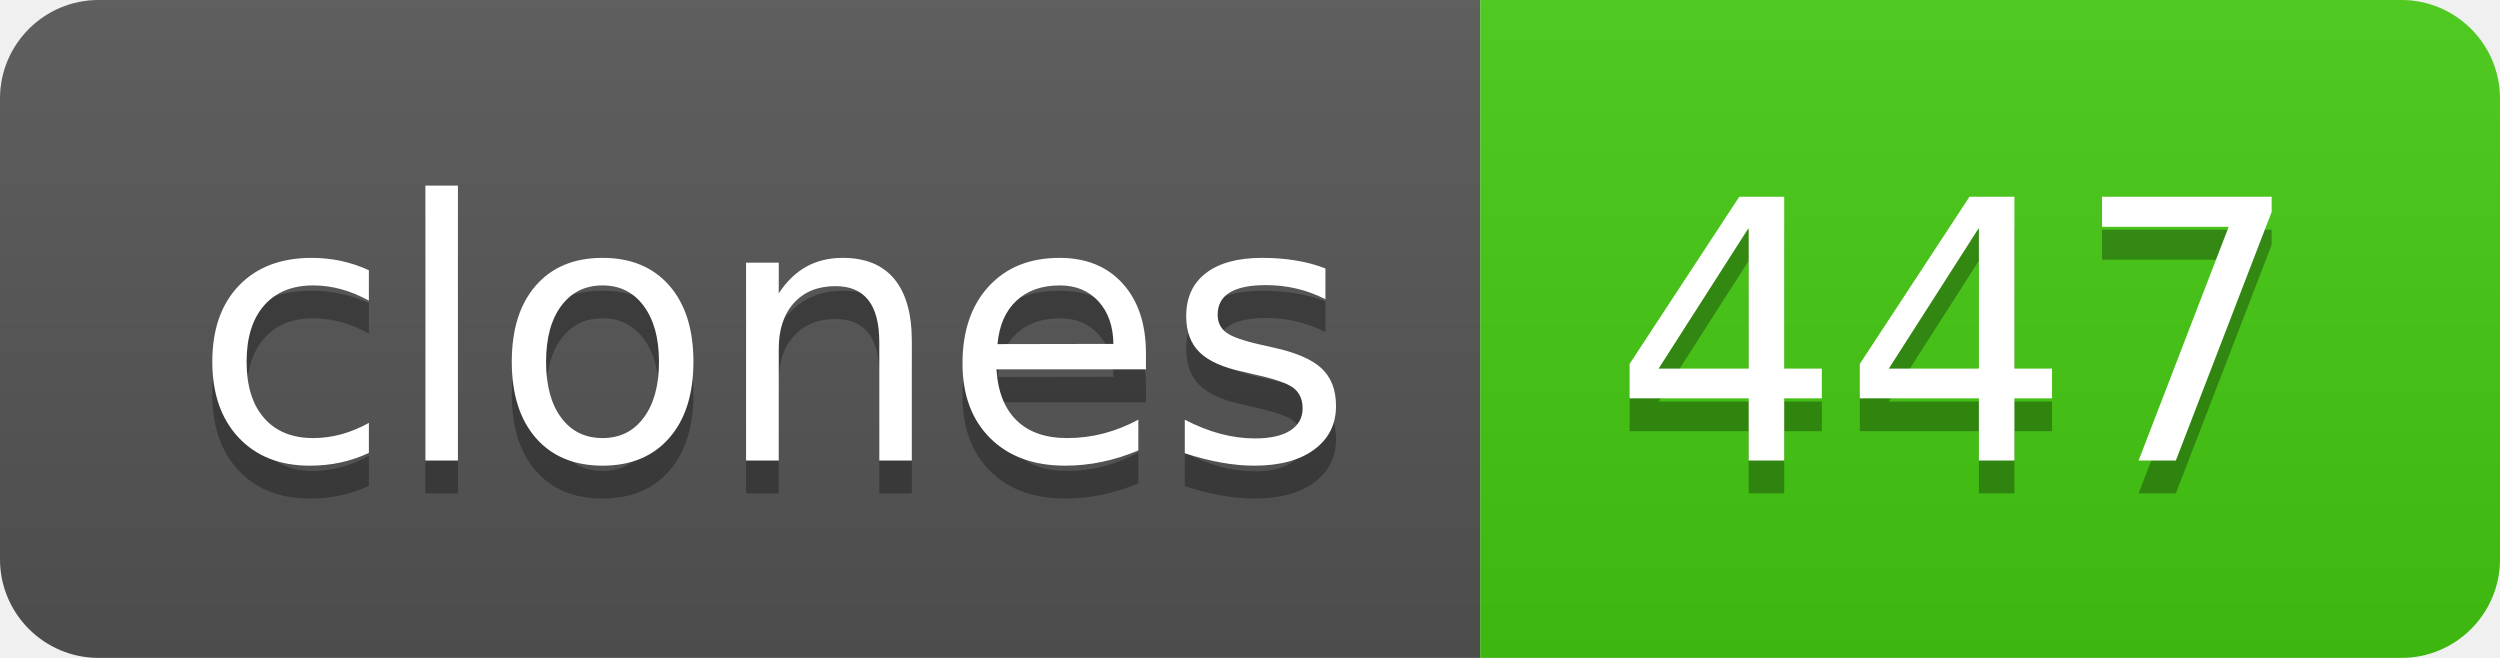
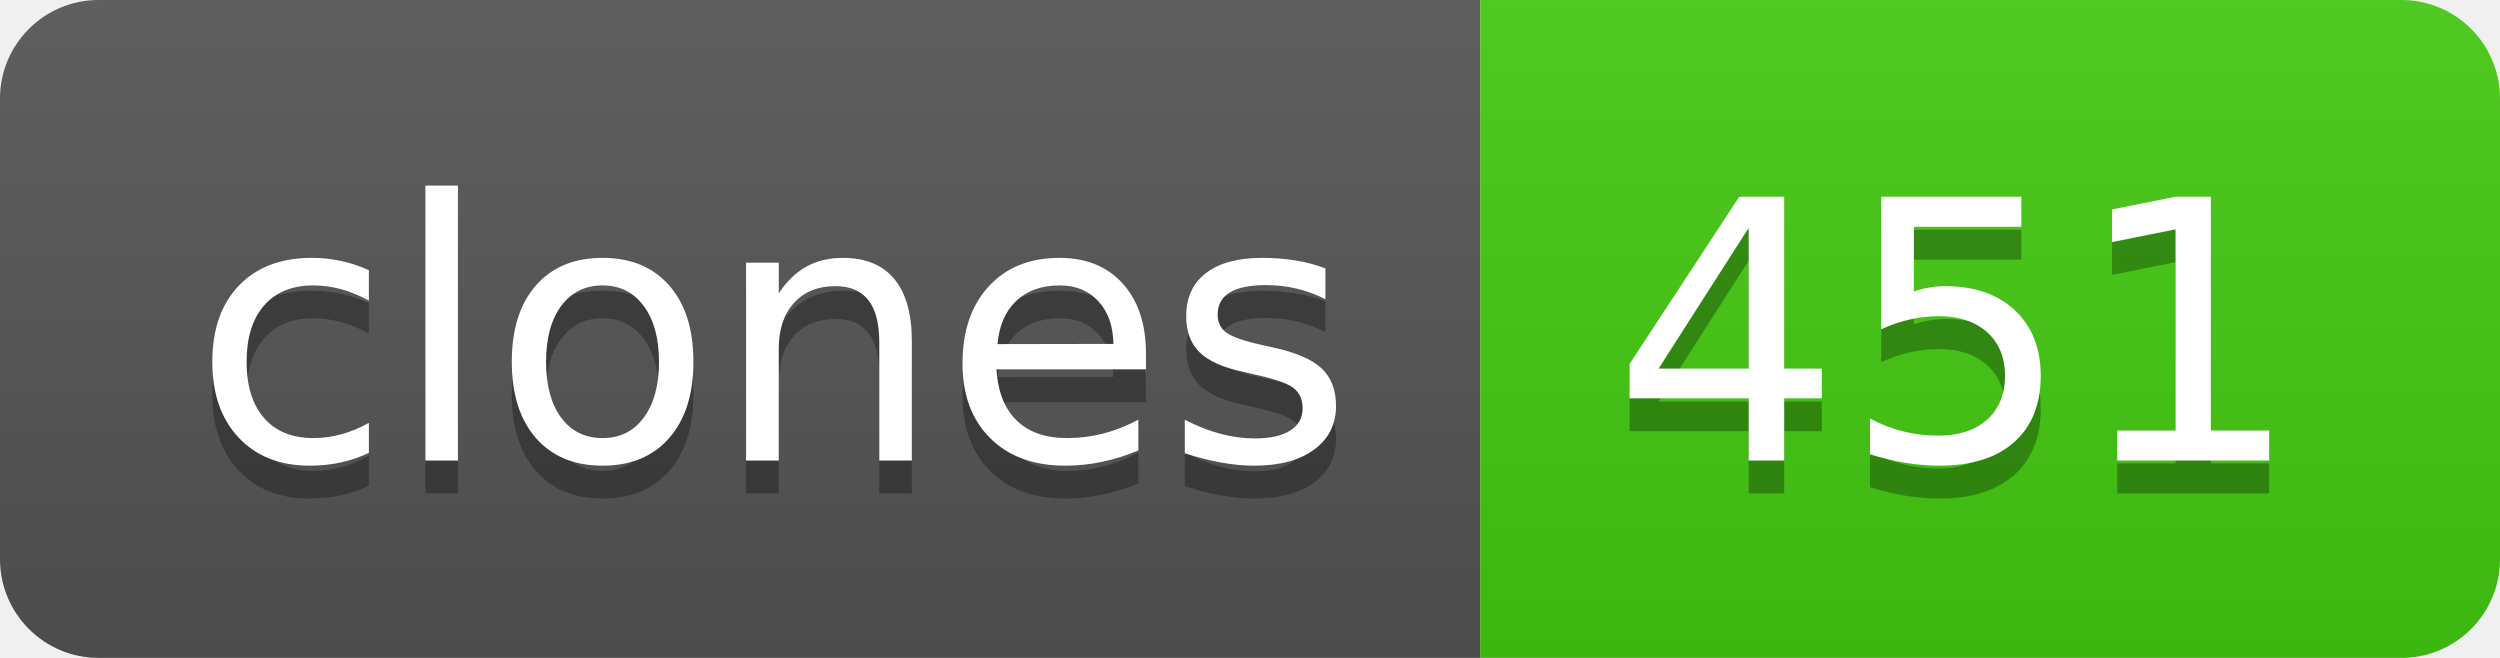
- <svg xmlns="http://www.w3.org/2000/svg" width="76" height="20" role="img" aria-label="clones: 447">
+ <svg xmlns="http://www.w3.org/2000/svg" width="76" height="20" role="img" aria-label="clones: 451">
  <linearGradient id="s" x2="0" y2="100%">
    <stop offset="0" stop-color="#bbb" stop-opacity=".1" />
    <stop offset="1" stop-opacity=".1" />
  </linearGradient>
  <clipPath id="r">
    <rect width="76" height="20" rx="3" fill="#fff" />
  </clipPath>
  <g clip-path="url(#r)">
    <rect width="45" height="20" fill="#555" />
    <rect x="45" width="31" height="20" fill="#4c1" />
    <rect width="76" height="20" fill="url(#s)" />
  </g>
  <g fill="#fff" text-anchor="middle" font-family="Verdana,Geneva,DejaVu Sans,sans-serif" text-rendering="geometricPrecision" font-size="110">
    <text aria-hidden="true" x="235" y="150" fill="#010101" fill-opacity=".3" transform="scale(.1)" textLength="350">clones</text>
    <text x="235" y="140" transform="scale(.1)" fill="#fff" textLength="350">clones</text>
-     <text aria-hidden="true" x="595" y="150" fill="#010101" fill-opacity=".3" transform="scale(.1)" textLength="210">447</text>
-     <text x="595" y="140" transform="scale(.1)" fill="#fff" textLength="210">447</text>
+     <text aria-hidden="true" x="595" y="150" fill="#010101" fill-opacity=".3" transform="scale(.1)" textLength="210">451</text>
+     <text x="595" y="140" transform="scale(.1)" fill="#fff" textLength="210">451</text>
  </g>
</svg>
